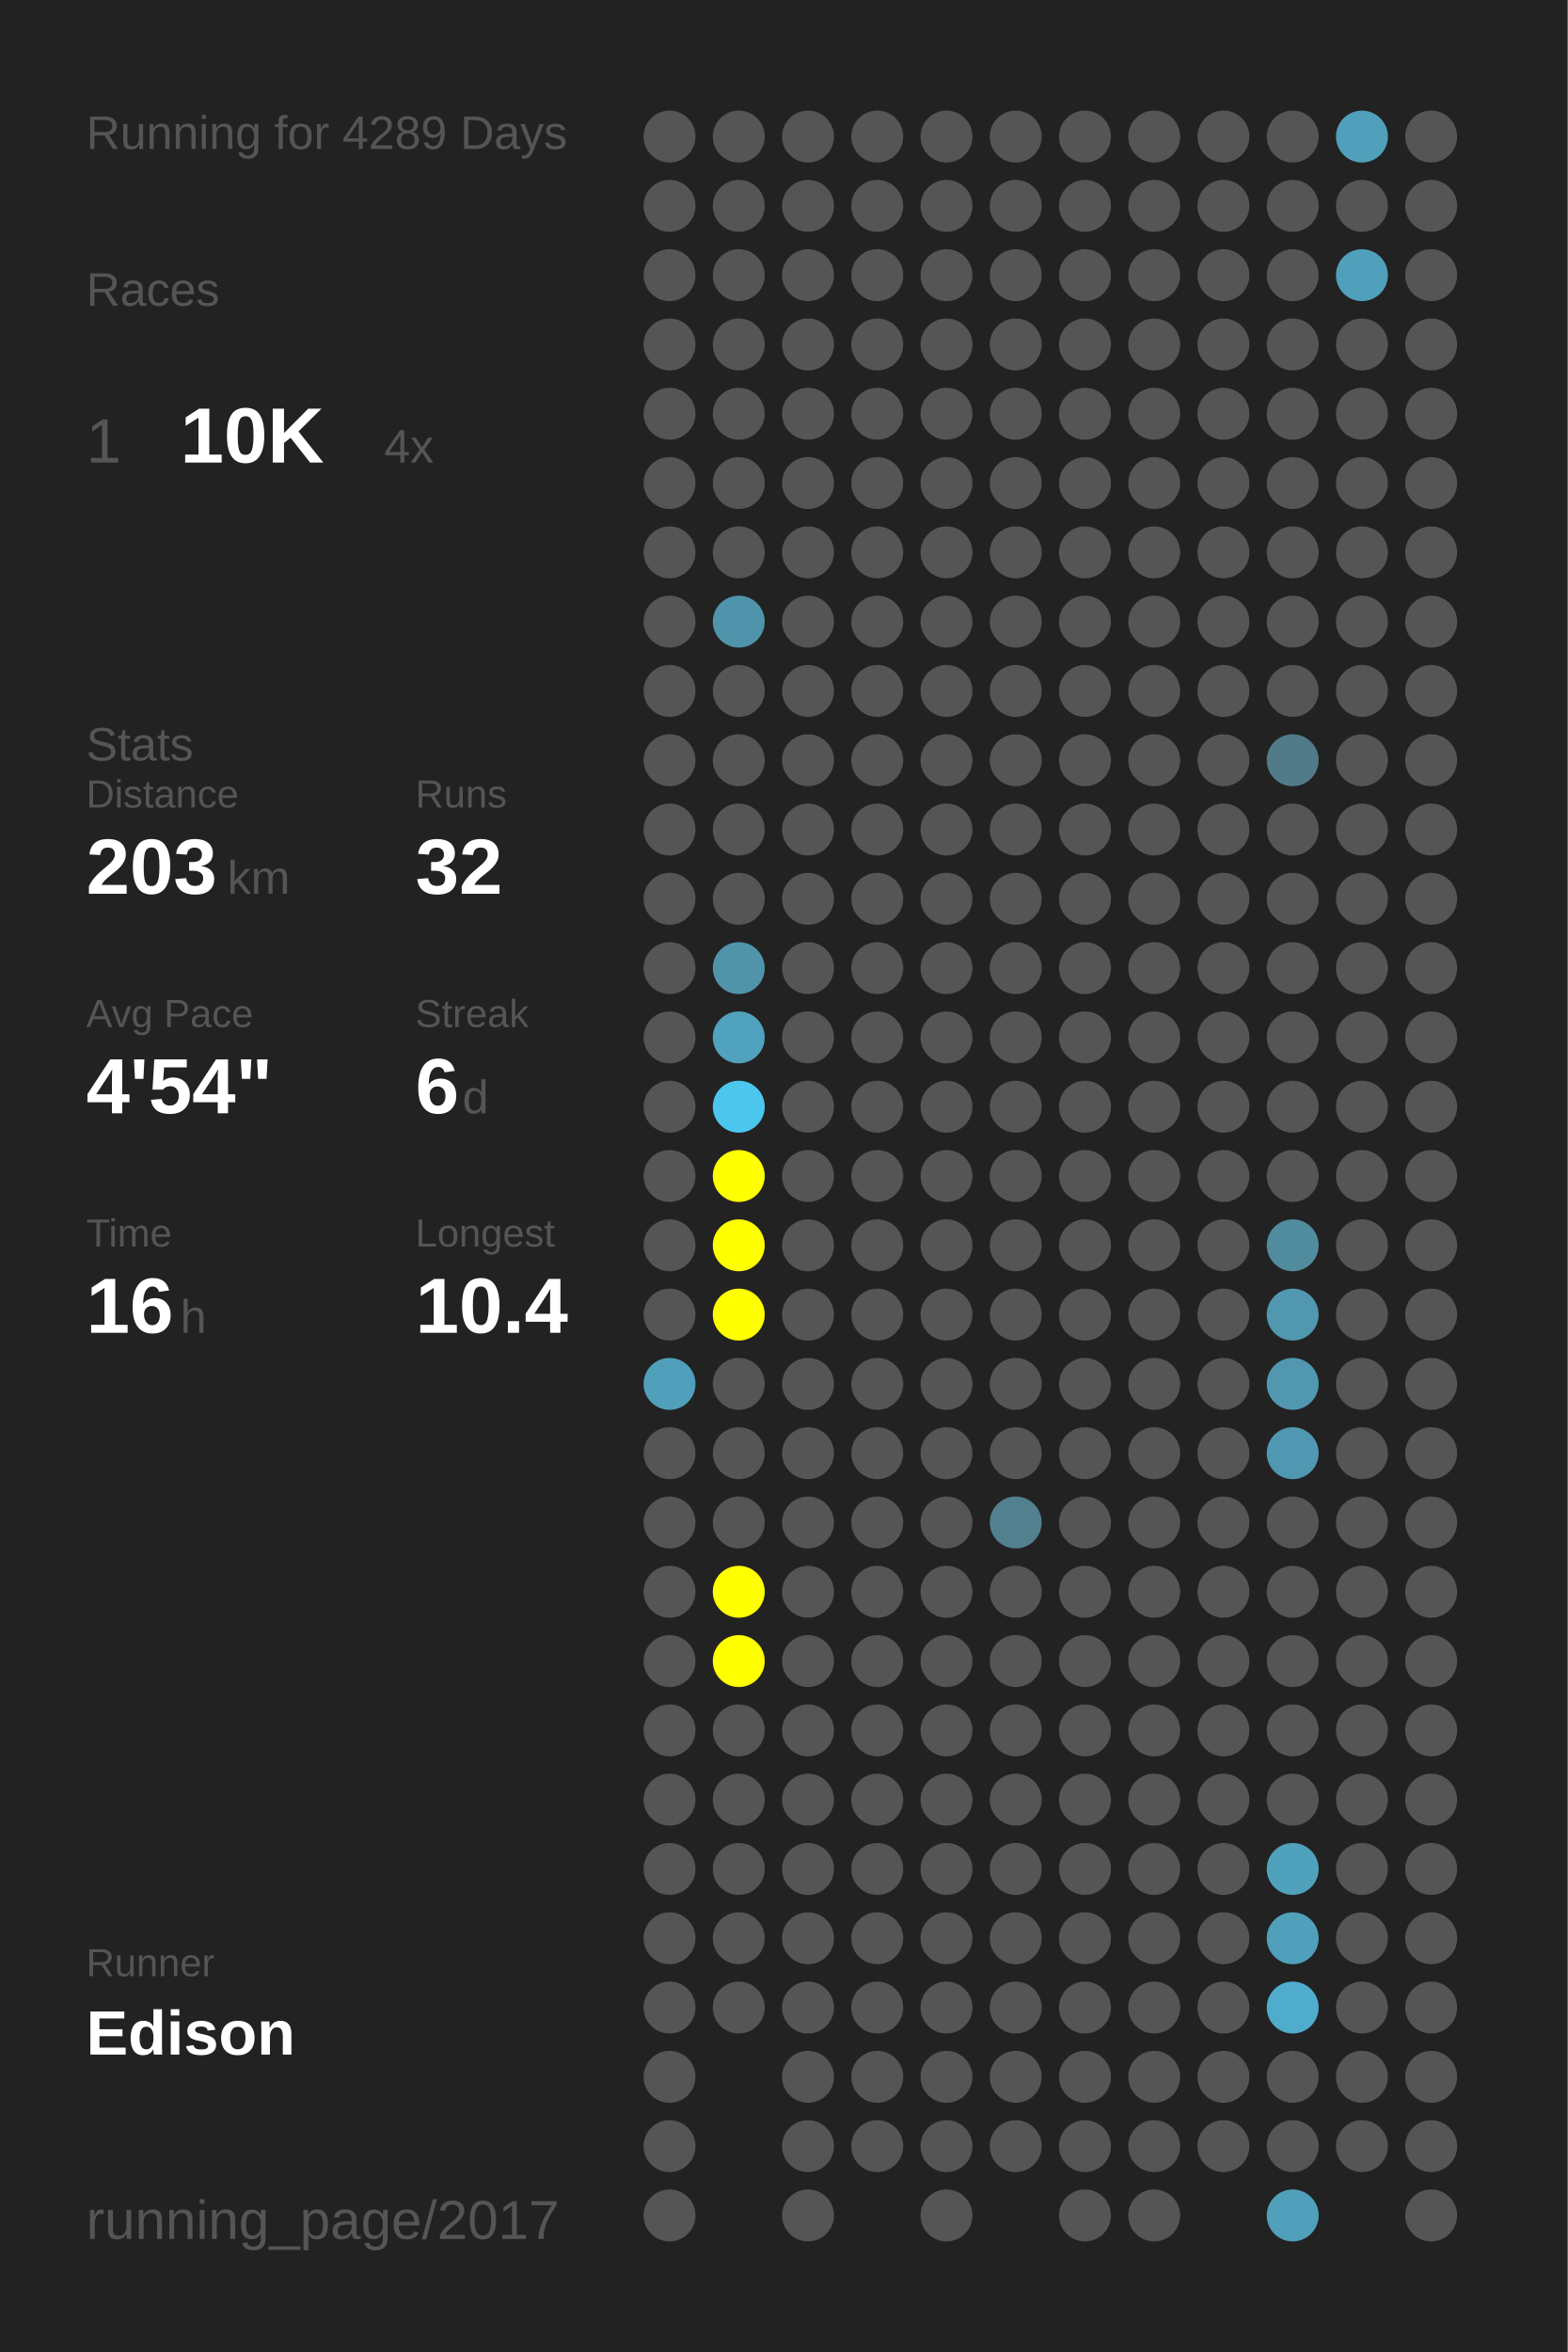
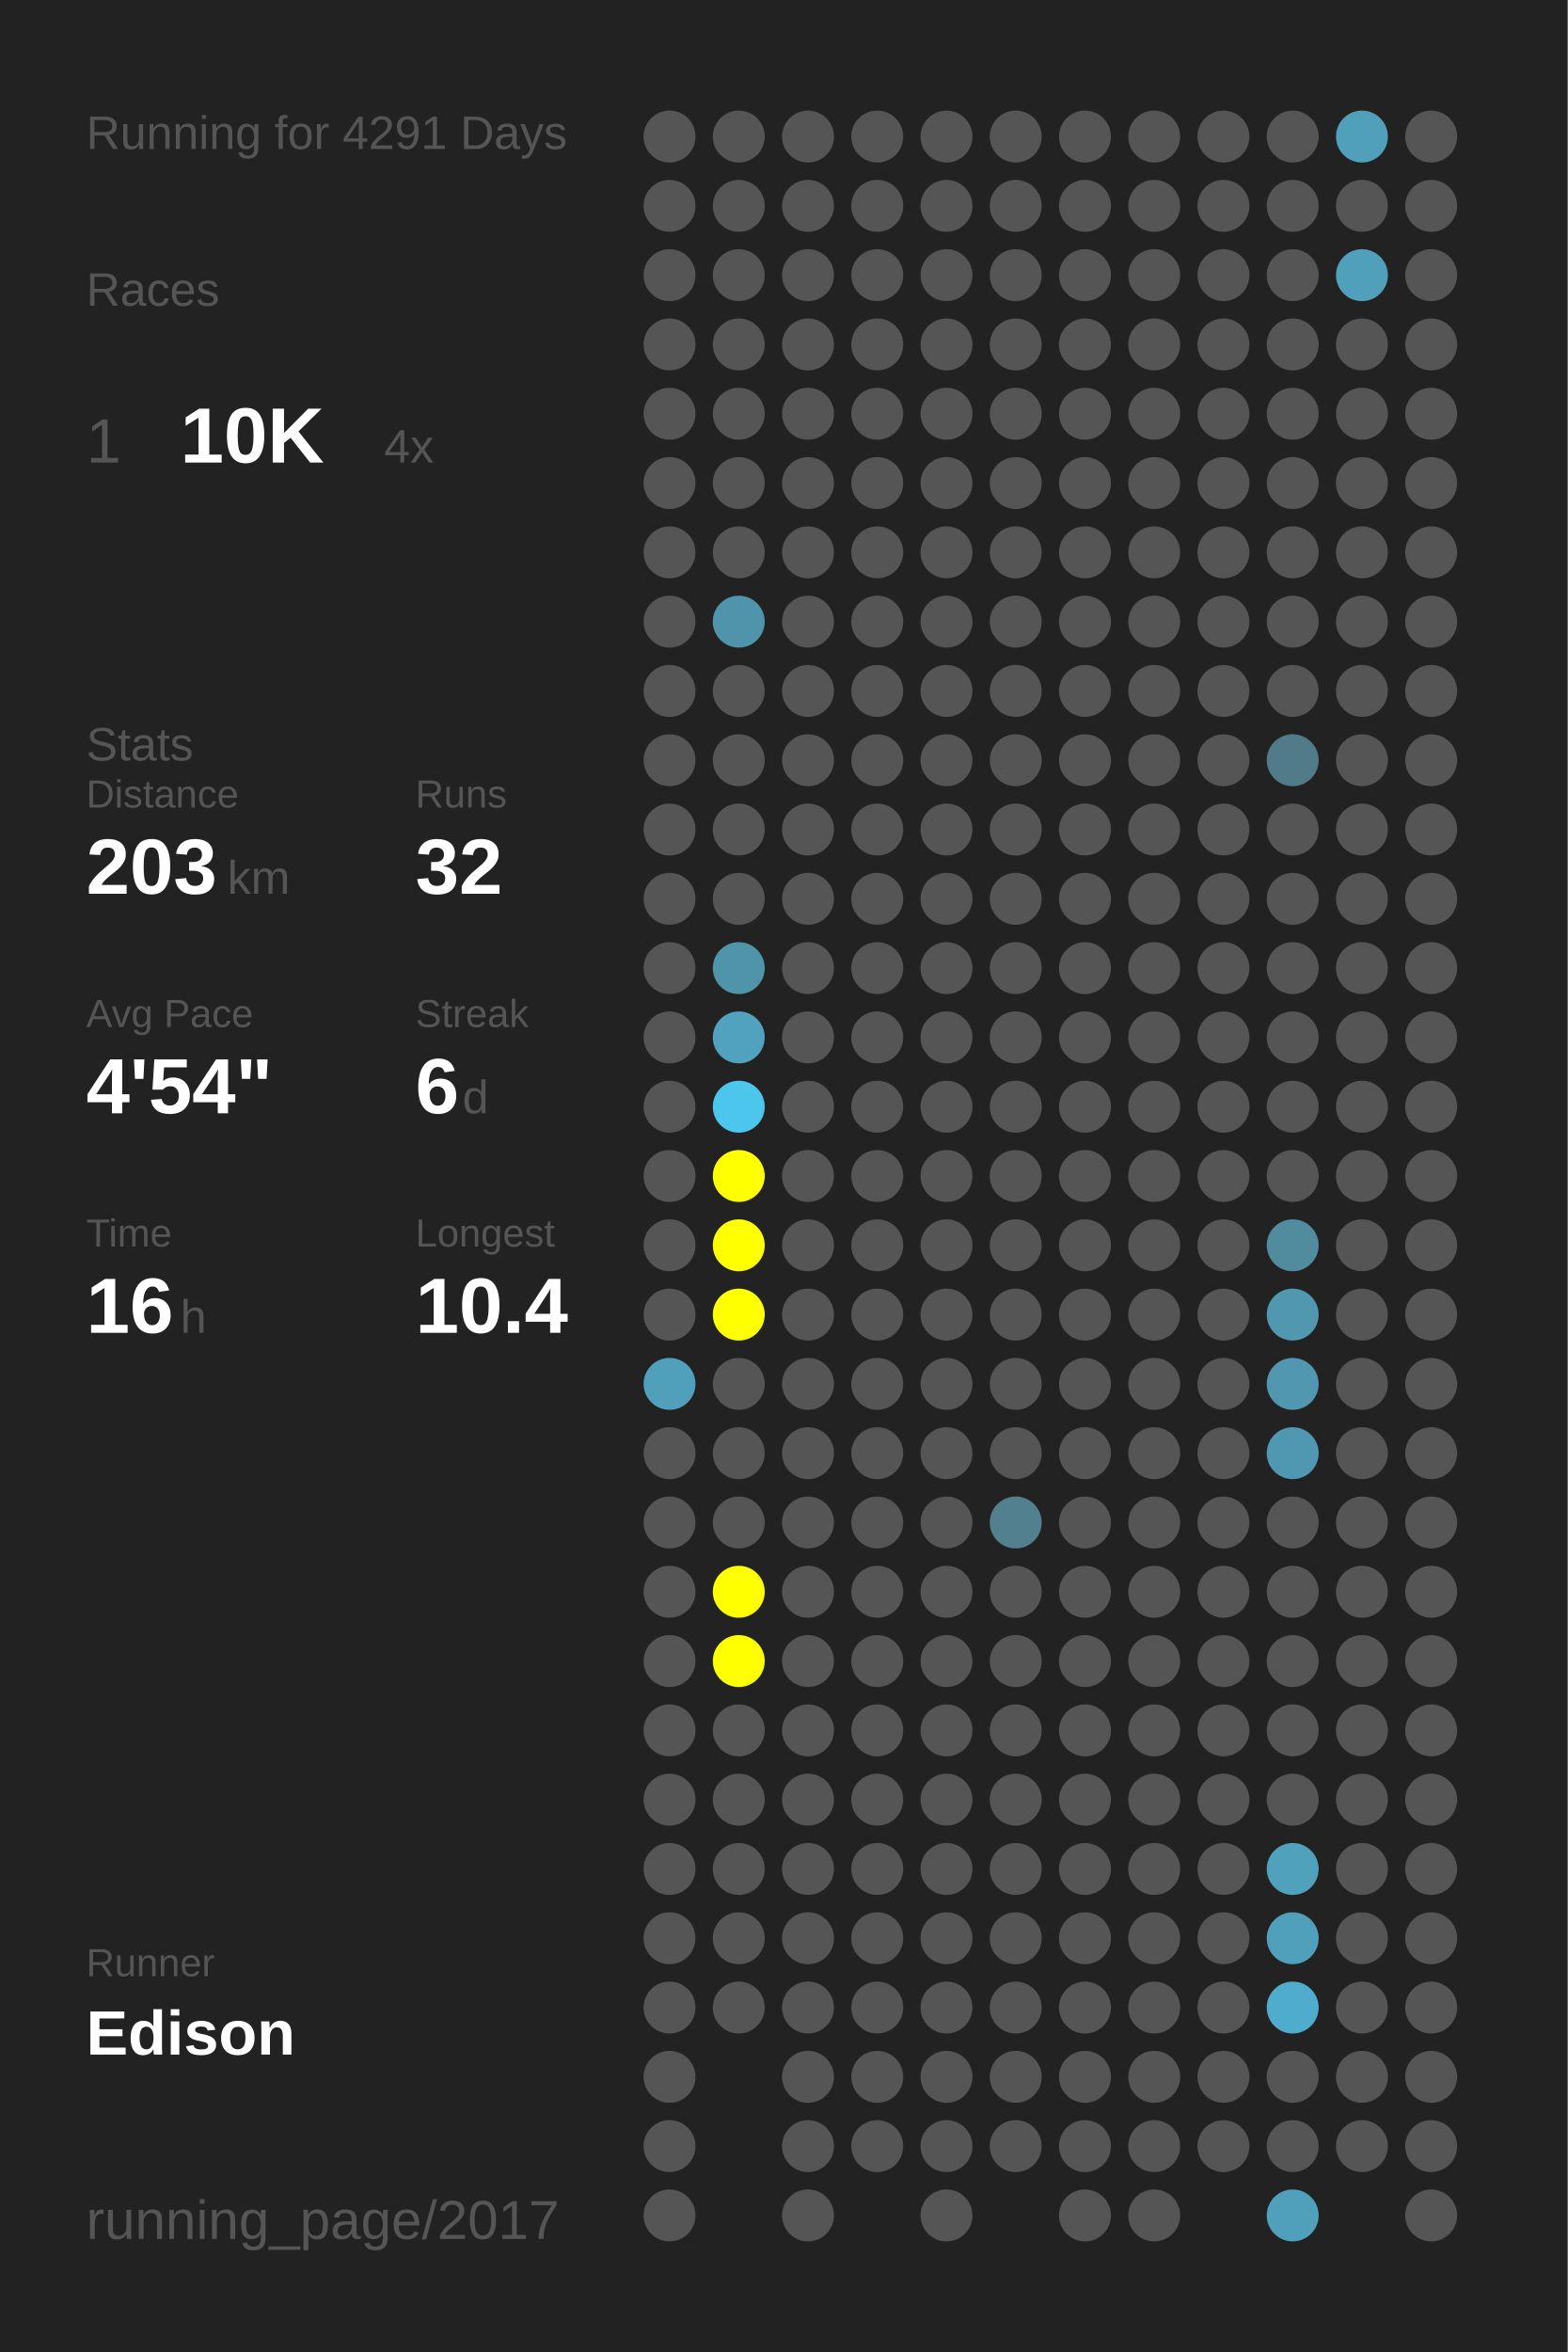
<svg xmlns="http://www.w3.org/2000/svg" baseProfile="full" height="300mm" version="1.1" viewBox="0,0,200,300" width="200mm">
  <defs />
  <rect fill="#222222" height="300" width="200" x="0" y="0" />
-   <text fill="#555555" style="font-size:6px; font-family:Arial;" x="11" y="19">Running for 4289 Days</text>
+   <text fill="#555555" style="font-size:6px; font-family:Arial;" x="11" y="19">Running for 4291 Days</text>
  <text fill="#555555" style="font-size:6px; font-family:Arial;" x="11" y="39">Races</text>
  <text fill="#555555" style="font-size:8px; font-family:Arial;" x="11" y="59">1</text>
  <text fill="#FFFFFF" style="font-size:10px; font-family:Arial; font-weight:bold;" x="23" y="59">10K</text>
  <text fill="#555555" style="font-size:6px; font-family:Arial;" x="49" y="59">4x</text>
  <text fill="#555555" style="font-size:6px; font-family:Arial;" x="11" y="97">Stats</text>
  <text fill="#555555" style="font-size:5px; font-family:Arial;" x="11" y="103">Distance</text>
  <text fill="#FFFFFF" style="font-size:10px; font-family:Arial; font-weight:bold;" x="11" y="114">203</text>
  <text fill="#555555" style="font-size:6px; font-family:Arial;" x="29" y="114">km</text>
  <text fill="#555555" style="font-size:5px; font-family:Arial;" x="53" y="103">Runs</text>
  <text fill="#FFFFFF" style="font-size:10px; font-family:Arial; font-weight:bold;" x="53" y="114">32</text>
  <text fill="#555555" style="font-size:5px; font-family:Arial;" x="11" y="131">Avg Pace</text>
  <text fill="#FFFFFF" style="font-size:10px; font-family:Arial; font-weight:bold;" x="11" y="142">4'54"</text>
  <text fill="#555555" style="font-size:5px; font-family:Arial;" x="53" y="131">Streak</text>
  <text fill="#FFFFFF" style="font-size:10px; font-family:Arial; font-weight:bold;" x="53" y="142">6</text>
  <text fill="#555555" style="font-size:6px; font-family:Arial;" x="59" y="142">d</text>
  <text fill="#555555" style="font-size:5px; font-family:Arial;" x="11" y="159">Time</text>
  <text fill="#FFFFFF" style="font-size:10px; font-family:Arial; font-weight:bold;" x="11" y="170">16</text>
  <text fill="#555555" style="font-size:6px; font-family:Arial;" x="23" y="170">h</text>
  <text fill="#555555" style="font-size:5px; font-family:Arial;" x="53" y="159">Longest</text>
  <text fill="#FFFFFF" style="font-size:10px; font-family:Arial; font-weight:bold;" x="53" y="170">10.4</text>
  <text fill="#555555" style="font-size:5px; font-family:Arial;" x="11" y="252.065">Runner</text>
  <text fill="#FFFFFF" style="font-size:8px; font-family:Arial; font-weight:bold;" x="11" y="262.065">Edison</text>
  <text fill="#555555" style="font-size:7px; font-family:Arial;" x="11" y="285.581">running_page/2017</text>
  <circle cx="85.417" cy="17.419" fill="#555555" r="3.312" />
  <circle cx="85.417" cy="26.258" fill="#555555" r="3.312" />
  <circle cx="85.417" cy="35.097" fill="#555555" r="3.312" />
  <circle cx="85.417" cy="43.935" fill="#555555" r="3.312" />
  <circle cx="85.417" cy="52.774" fill="#555555" r="3.312" />
  <circle cx="85.417" cy="61.613" fill="#555555" r="3.312" />
  <circle cx="85.417" cy="70.452" fill="#555555" r="3.312" />
  <circle cx="85.417" cy="79.29" fill="#555555" r="3.312" />
  <circle cx="85.417" cy="88.129" fill="#555555" r="3.312" />
  <circle cx="85.417" cy="96.968" fill="#555555" r="3.312" />
  <circle cx="85.417" cy="105.806" fill="#555555" r="3.312" />
  <circle cx="85.417" cy="114.645" fill="#555555" r="3.312" />
  <circle cx="85.417" cy="123.484" fill="#555555" r="3.312" />
  <circle cx="85.417" cy="132.323" fill="#555555" r="3.312" />
  <circle cx="85.417" cy="141.161" fill="#555555" r="3.312" />
  <circle cx="85.417" cy="150" fill="#555555" r="3.312" />
  <circle cx="85.417" cy="158.839" fill="#555555" r="3.312" />
  <circle cx="85.417" cy="167.677" fill="#555555" r="3.312" />
  <circle cx="85.417" cy="176.516" fill="#50a0bb" r="3.312" />
  <circle cx="85.417" cy="185.355" fill="#555555" r="3.312" />
  <circle cx="85.417" cy="194.194" fill="#555555" r="3.312" />
  <circle cx="85.417" cy="203.032" fill="#555555" r="3.312" />
  <circle cx="85.417" cy="211.871" fill="#555555" r="3.312" />
  <circle cx="85.417" cy="220.71" fill="#555555" r="3.312" />
  <circle cx="85.417" cy="229.548" fill="#555555" r="3.312" />
  <circle cx="85.417" cy="238.387" fill="#555555" r="3.312" />
  <circle cx="85.417" cy="247.226" fill="#555555" r="3.312" />
  <circle cx="85.417" cy="256.065" fill="#555555" r="3.312" />
  <circle cx="85.417" cy="264.903" fill="#555555" r="3.312" />
  <circle cx="85.417" cy="273.742" fill="#555555" r="3.312" />
  <circle cx="85.417" cy="282.581" fill="#555555" r="3.312" />
  <circle cx="94.25" cy="17.419" fill="#555555" r="3.312" />
  <circle cx="94.25" cy="26.258" fill="#555555" r="3.312" />
  <circle cx="94.25" cy="35.097" fill="#555555" r="3.312" />
  <circle cx="94.25" cy="43.935" fill="#555555" r="3.312" />
  <circle cx="94.25" cy="52.774" fill="#555555" r="3.312" />
  <circle cx="94.25" cy="61.613" fill="#555555" r="3.312" />
  <circle cx="94.25" cy="70.452" fill="#555555" r="3.312" />
  <circle cx="94.25" cy="79.29" fill="#5094ab" r="3.312" />
  <circle cx="94.25" cy="88.129" fill="#555555" r="3.312" />
  <circle cx="94.25" cy="96.968" fill="#555555" r="3.312" />
  <circle cx="94.25" cy="105.806" fill="#555555" r="3.312" />
  <circle cx="94.25" cy="114.645" fill="#555555" r="3.312" />
  <circle cx="94.25" cy="123.484" fill="#5094aa" r="3.312" />
  <circle cx="94.25" cy="132.323" fill="#50a2be" r="3.312" />
  <circle cx="94.25" cy="141.161" fill="#4dc6ee" r="3.312" />
  <circle cx="94.25" cy="150" fill="#FFFF00" r="3.312" />
  <circle cx="94.25" cy="158.839" fill="#FFFF00" r="3.312" />
  <circle cx="94.25" cy="167.677" fill="#FFFF00" r="3.312" />
  <circle cx="94.25" cy="176.516" fill="#555555" r="3.312" />
  <circle cx="94.25" cy="185.355" fill="#555555" r="3.312" />
  <circle cx="94.25" cy="194.194" fill="#555555" r="3.312" />
  <circle cx="94.25" cy="203.032" fill="#FFFF00" r="3.312" />
  <circle cx="94.25" cy="211.871" fill="#FFFF00" r="3.312" />
  <circle cx="94.25" cy="220.71" fill="#555555" r="3.312" />
  <circle cx="94.25" cy="229.548" fill="#555555" r="3.312" />
  <circle cx="94.25" cy="238.387" fill="#555555" r="3.312" />
  <circle cx="94.25" cy="247.226" fill="#555555" r="3.312" />
  <circle cx="94.25" cy="256.065" fill="#555555" r="3.312" />
  <circle cx="103.083" cy="17.419" fill="#555555" r="3.312" />
  <circle cx="103.083" cy="26.258" fill="#555555" r="3.312" />
  <circle cx="103.083" cy="35.097" fill="#555555" r="3.312" />
  <circle cx="103.083" cy="43.935" fill="#555555" r="3.312" />
  <circle cx="103.083" cy="52.774" fill="#555555" r="3.312" />
  <circle cx="103.083" cy="61.613" fill="#555555" r="3.312" />
  <circle cx="103.083" cy="70.452" fill="#555555" r="3.312" />
  <circle cx="103.083" cy="79.29" fill="#555555" r="3.312" />
  <circle cx="103.083" cy="88.129" fill="#555555" r="3.312" />
  <circle cx="103.083" cy="96.968" fill="#555555" r="3.312" />
  <circle cx="103.083" cy="105.806" fill="#555555" r="3.312" />
  <circle cx="103.083" cy="114.645" fill="#555555" r="3.312" />
  <circle cx="103.083" cy="123.484" fill="#555555" r="3.312" />
  <circle cx="103.083" cy="132.323" fill="#555555" r="3.312" />
  <circle cx="103.083" cy="141.161" fill="#555555" r="3.312" />
  <circle cx="103.083" cy="150" fill="#555555" r="3.312" />
  <circle cx="103.083" cy="158.839" fill="#555555" r="3.312" />
  <circle cx="103.083" cy="167.677" fill="#555555" r="3.312" />
  <circle cx="103.083" cy="176.516" fill="#555555" r="3.312" />
  <circle cx="103.083" cy="185.355" fill="#555555" r="3.312" />
  <circle cx="103.083" cy="194.194" fill="#555555" r="3.312" />
  <circle cx="103.083" cy="203.032" fill="#555555" r="3.312" />
  <circle cx="103.083" cy="211.871" fill="#555555" r="3.312" />
  <circle cx="103.083" cy="220.71" fill="#555555" r="3.312" />
  <circle cx="103.083" cy="229.548" fill="#555555" r="3.312" />
  <circle cx="103.083" cy="238.387" fill="#555555" r="3.312" />
  <circle cx="103.083" cy="247.226" fill="#555555" r="3.312" />
  <circle cx="103.083" cy="256.065" fill="#555555" r="3.312" />
  <circle cx="103.083" cy="264.903" fill="#555555" r="3.312" />
  <circle cx="103.083" cy="273.742" fill="#555555" r="3.312" />
  <circle cx="103.083" cy="282.581" fill="#555555" r="3.312" />
  <circle cx="111.917" cy="17.419" fill="#555555" r="3.312" />
  <circle cx="111.917" cy="26.258" fill="#555555" r="3.312" />
  <circle cx="111.917" cy="35.097" fill="#555555" r="3.312" />
  <circle cx="111.917" cy="43.935" fill="#555555" r="3.312" />
  <circle cx="111.917" cy="52.774" fill="#555555" r="3.312" />
  <circle cx="111.917" cy="61.613" fill="#555555" r="3.312" />
  <circle cx="111.917" cy="70.452" fill="#555555" r="3.312" />
  <circle cx="111.917" cy="79.29" fill="#555555" r="3.312" />
  <circle cx="111.917" cy="88.129" fill="#555555" r="3.312" />
  <circle cx="111.917" cy="96.968" fill="#555555" r="3.312" />
  <circle cx="111.917" cy="105.806" fill="#555555" r="3.312" />
  <circle cx="111.917" cy="114.645" fill="#555555" r="3.312" />
  <circle cx="111.917" cy="123.484" fill="#555555" r="3.312" />
  <circle cx="111.917" cy="132.323" fill="#555555" r="3.312" />
  <circle cx="111.917" cy="141.161" fill="#555555" r="3.312" />
  <circle cx="111.917" cy="150" fill="#555555" r="3.312" />
  <circle cx="111.917" cy="158.839" fill="#555555" r="3.312" />
  <circle cx="111.917" cy="167.677" fill="#555555" r="3.312" />
  <circle cx="111.917" cy="176.516" fill="#555555" r="3.312" />
  <circle cx="111.917" cy="185.355" fill="#555555" r="3.312" />
  <circle cx="111.917" cy="194.194" fill="#555555" r="3.312" />
  <circle cx="111.917" cy="203.032" fill="#555555" r="3.312" />
  <circle cx="111.917" cy="211.871" fill="#555555" r="3.312" />
  <circle cx="111.917" cy="220.71" fill="#555555" r="3.312" />
  <circle cx="111.917" cy="229.548" fill="#555555" r="3.312" />
  <circle cx="111.917" cy="238.387" fill="#555555" r="3.312" />
  <circle cx="111.917" cy="247.226" fill="#555555" r="3.312" />
  <circle cx="111.917" cy="256.065" fill="#555555" r="3.312" />
  <circle cx="111.917" cy="264.903" fill="#555555" r="3.312" />
  <circle cx="111.917" cy="273.742" fill="#555555" r="3.312" />
  <circle cx="120.75" cy="17.419" fill="#555555" r="3.312" />
  <circle cx="120.75" cy="26.258" fill="#555555" r="3.312" />
  <circle cx="120.75" cy="35.097" fill="#555555" r="3.312" />
  <circle cx="120.75" cy="43.935" fill="#555555" r="3.312" />
  <circle cx="120.75" cy="52.774" fill="#555555" r="3.312" />
  <circle cx="120.75" cy="61.613" fill="#555555" r="3.312" />
  <circle cx="120.75" cy="70.452" fill="#555555" r="3.312" />
  <circle cx="120.75" cy="79.29" fill="#555555" r="3.312" />
  <circle cx="120.75" cy="88.129" fill="#555555" r="3.312" />
  <circle cx="120.75" cy="96.968" fill="#555555" r="3.312" />
  <circle cx="120.75" cy="105.806" fill="#555555" r="3.312" />
  <circle cx="120.75" cy="114.645" fill="#555555" r="3.312" />
  <circle cx="120.75" cy="123.484" fill="#555555" r="3.312" />
  <circle cx="120.75" cy="132.323" fill="#555555" r="3.312" />
  <circle cx="120.75" cy="141.161" fill="#555555" r="3.312" />
  <circle cx="120.75" cy="150" fill="#555555" r="3.312" />
  <circle cx="120.75" cy="158.839" fill="#555555" r="3.312" />
  <circle cx="120.75" cy="167.677" fill="#555555" r="3.312" />
  <circle cx="120.75" cy="176.516" fill="#555555" r="3.312" />
  <circle cx="120.75" cy="185.355" fill="#555555" r="3.312" />
  <circle cx="120.75" cy="194.194" fill="#555555" r="3.312" />
  <circle cx="120.75" cy="203.032" fill="#555555" r="3.312" />
  <circle cx="120.75" cy="211.871" fill="#555555" r="3.312" />
  <circle cx="120.75" cy="220.71" fill="#555555" r="3.312" />
  <circle cx="120.75" cy="229.548" fill="#555555" r="3.312" />
  <circle cx="120.75" cy="238.387" fill="#555555" r="3.312" />
  <circle cx="120.75" cy="247.226" fill="#555555" r="3.312" />
  <circle cx="120.75" cy="256.065" fill="#555555" r="3.312" />
  <circle cx="120.75" cy="264.903" fill="#555555" r="3.312" />
  <circle cx="120.75" cy="273.742" fill="#555555" r="3.312" />
  <circle cx="120.75" cy="282.581" fill="#555555" r="3.312" />
  <circle cx="129.583" cy="17.419" fill="#555555" r="3.312" />
  <circle cx="129.583" cy="26.258" fill="#555555" r="3.312" />
  <circle cx="129.583" cy="35.097" fill="#555555" r="3.312" />
  <circle cx="129.583" cy="43.935" fill="#555555" r="3.312" />
  <circle cx="129.583" cy="52.774" fill="#555555" r="3.312" />
  <circle cx="129.583" cy="61.613" fill="#555555" r="3.312" />
  <circle cx="129.583" cy="70.452" fill="#555555" r="3.312" />
  <circle cx="129.583" cy="79.29" fill="#555555" r="3.312" />
  <circle cx="129.583" cy="88.129" fill="#555555" r="3.312" />
  <circle cx="129.583" cy="96.968" fill="#555555" r="3.312" />
  <circle cx="129.583" cy="105.806" fill="#555555" r="3.312" />
  <circle cx="129.583" cy="114.645" fill="#555555" r="3.312" />
  <circle cx="129.583" cy="123.484" fill="#555555" r="3.312" />
  <circle cx="129.583" cy="132.323" fill="#555555" r="3.312" />
  <circle cx="129.583" cy="141.161" fill="#555555" r="3.312" />
  <circle cx="129.583" cy="150" fill="#555555" r="3.312" />
  <circle cx="129.583" cy="158.839" fill="#555555" r="3.312" />
  <circle cx="129.583" cy="167.677" fill="#555555" r="3.312" />
  <circle cx="129.583" cy="176.516" fill="#555555" r="3.312" />
  <circle cx="129.583" cy="185.355" fill="#555555" r="3.312" />
  <circle cx="129.583" cy="194.194" fill="#52808f" r="3.312" />
  <circle cx="129.583" cy="203.032" fill="#555555" r="3.312" />
  <circle cx="129.583" cy="211.871" fill="#555555" r="3.312" />
  <circle cx="129.583" cy="220.71" fill="#555555" r="3.312" />
  <circle cx="129.583" cy="229.548" fill="#555555" r="3.312" />
  <circle cx="129.583" cy="238.387" fill="#555555" r="3.312" />
  <circle cx="129.583" cy="247.226" fill="#555555" r="3.312" />
  <circle cx="129.583" cy="256.065" fill="#555555" r="3.312" />
  <circle cx="129.583" cy="264.903" fill="#555555" r="3.312" />
  <circle cx="129.583" cy="273.742" fill="#555555" r="3.312" />
  <circle cx="138.417" cy="17.419" fill="#555555" r="3.312" />
  <circle cx="138.417" cy="26.258" fill="#555555" r="3.312" />
  <circle cx="138.417" cy="35.097" fill="#555555" r="3.312" />
  <circle cx="138.417" cy="43.935" fill="#555555" r="3.312" />
  <circle cx="138.417" cy="52.774" fill="#555555" r="3.312" />
  <circle cx="138.417" cy="61.613" fill="#555555" r="3.312" />
  <circle cx="138.417" cy="70.452" fill="#555555" r="3.312" />
  <circle cx="138.417" cy="79.29" fill="#555555" r="3.312" />
  <circle cx="138.417" cy="88.129" fill="#555555" r="3.312" />
  <circle cx="138.417" cy="96.968" fill="#555555" r="3.312" />
  <circle cx="138.417" cy="105.806" fill="#555555" r="3.312" />
  <circle cx="138.417" cy="114.645" fill="#555555" r="3.312" />
  <circle cx="138.417" cy="123.484" fill="#555555" r="3.312" />
  <circle cx="138.417" cy="132.323" fill="#555555" r="3.312" />
  <circle cx="138.417" cy="141.161" fill="#555555" r="3.312" />
  <circle cx="138.417" cy="150" fill="#555555" r="3.312" />
  <circle cx="138.417" cy="158.839" fill="#555555" r="3.312" />
  <circle cx="138.417" cy="167.677" fill="#555555" r="3.312" />
  <circle cx="138.417" cy="176.516" fill="#555555" r="3.312" />
  <circle cx="138.417" cy="185.355" fill="#555555" r="3.312" />
  <circle cx="138.417" cy="194.194" fill="#555555" r="3.312" />
  <circle cx="138.417" cy="203.032" fill="#555555" r="3.312" />
  <circle cx="138.417" cy="211.871" fill="#555555" r="3.312" />
  <circle cx="138.417" cy="220.71" fill="#555555" r="3.312" />
  <circle cx="138.417" cy="229.548" fill="#555555" r="3.312" />
  <circle cx="138.417" cy="238.387" fill="#555555" r="3.312" />
  <circle cx="138.417" cy="247.226" fill="#555555" r="3.312" />
  <circle cx="138.417" cy="256.065" fill="#555555" r="3.312" />
  <circle cx="138.417" cy="264.903" fill="#555555" r="3.312" />
  <circle cx="138.417" cy="273.742" fill="#555555" r="3.312" />
  <circle cx="138.417" cy="282.581" fill="#555555" r="3.312" />
  <circle cx="147.25" cy="17.419" fill="#555555" r="3.312" />
  <circle cx="147.25" cy="26.258" fill="#555555" r="3.312" />
  <circle cx="147.25" cy="35.097" fill="#555555" r="3.312" />
  <circle cx="147.25" cy="43.935" fill="#555555" r="3.312" />
  <circle cx="147.25" cy="52.774" fill="#555555" r="3.312" />
  <circle cx="147.25" cy="61.613" fill="#555555" r="3.312" />
  <circle cx="147.25" cy="70.452" fill="#555555" r="3.312" />
  <circle cx="147.25" cy="79.29" fill="#555555" r="3.312" />
  <circle cx="147.25" cy="88.129" fill="#555555" r="3.312" />
  <circle cx="147.25" cy="96.968" fill="#555555" r="3.312" />
  <circle cx="147.25" cy="105.806" fill="#555555" r="3.312" />
  <circle cx="147.25" cy="114.645" fill="#555555" r="3.312" />
  <circle cx="147.25" cy="123.484" fill="#555555" r="3.312" />
  <circle cx="147.25" cy="132.323" fill="#555555" r="3.312" />
  <circle cx="147.25" cy="141.161" fill="#555555" r="3.312" />
  <circle cx="147.25" cy="150" fill="#555555" r="3.312" />
  <circle cx="147.25" cy="158.839" fill="#555555" r="3.312" />
  <circle cx="147.25" cy="167.677" fill="#555555" r="3.312" />
  <circle cx="147.25" cy="176.516" fill="#555555" r="3.312" />
  <circle cx="147.25" cy="185.355" fill="#555555" r="3.312" />
  <circle cx="147.25" cy="194.194" fill="#555555" r="3.312" />
  <circle cx="147.25" cy="203.032" fill="#555555" r="3.312" />
  <circle cx="147.25" cy="211.871" fill="#555555" r="3.312" />
  <circle cx="147.25" cy="220.71" fill="#555555" r="3.312" />
  <circle cx="147.25" cy="229.548" fill="#555555" r="3.312" />
  <circle cx="147.25" cy="238.387" fill="#555555" r="3.312" />
  <circle cx="147.25" cy="247.226" fill="#555555" r="3.312" />
  <circle cx="147.25" cy="256.065" fill="#555555" r="3.312" />
  <circle cx="147.25" cy="264.903" fill="#555555" r="3.312" />
  <circle cx="147.25" cy="273.742" fill="#555555" r="3.312" />
  <circle cx="147.25" cy="282.581" fill="#555555" r="3.312" />
  <circle cx="156.083" cy="17.419" fill="#555555" r="3.312" />
  <circle cx="156.083" cy="26.258" fill="#555555" r="3.312" />
  <circle cx="156.083" cy="35.097" fill="#555555" r="3.312" />
  <circle cx="156.083" cy="43.935" fill="#555555" r="3.312" />
  <circle cx="156.083" cy="52.774" fill="#555555" r="3.312" />
  <circle cx="156.083" cy="61.613" fill="#555555" r="3.312" />
  <circle cx="156.083" cy="70.452" fill="#555555" r="3.312" />
  <circle cx="156.083" cy="79.29" fill="#555555" r="3.312" />
  <circle cx="156.083" cy="88.129" fill="#555555" r="3.312" />
  <circle cx="156.083" cy="96.968" fill="#555555" r="3.312" />
  <circle cx="156.083" cy="105.806" fill="#555555" r="3.312" />
  <circle cx="156.083" cy="114.645" fill="#555555" r="3.312" />
  <circle cx="156.083" cy="123.484" fill="#555555" r="3.312" />
  <circle cx="156.083" cy="132.323" fill="#555555" r="3.312" />
  <circle cx="156.083" cy="141.161" fill="#555555" r="3.312" />
  <circle cx="156.083" cy="150" fill="#555555" r="3.312" />
  <circle cx="156.083" cy="158.839" fill="#555555" r="3.312" />
  <circle cx="156.083" cy="167.677" fill="#555555" r="3.312" />
  <circle cx="156.083" cy="176.516" fill="#555555" r="3.312" />
  <circle cx="156.083" cy="185.355" fill="#555555" r="3.312" />
  <circle cx="156.083" cy="194.194" fill="#555555" r="3.312" />
  <circle cx="156.083" cy="203.032" fill="#555555" r="3.312" />
  <circle cx="156.083" cy="211.871" fill="#555555" r="3.312" />
  <circle cx="156.083" cy="220.71" fill="#555555" r="3.312" />
  <circle cx="156.083" cy="229.548" fill="#555555" r="3.312" />
  <circle cx="156.083" cy="238.387" fill="#555555" r="3.312" />
  <circle cx="156.083" cy="247.226" fill="#555555" r="3.312" />
  <circle cx="156.083" cy="256.065" fill="#555555" r="3.312" />
  <circle cx="156.083" cy="264.903" fill="#555555" r="3.312" />
  <circle cx="156.083" cy="273.742" fill="#555555" r="3.312" />
  <circle cx="164.917" cy="17.419" fill="#555555" r="3.312" />
  <circle cx="164.917" cy="26.258" fill="#555555" r="3.312" />
  <circle cx="164.917" cy="35.097" fill="#555555" r="3.312" />
  <circle cx="164.917" cy="43.935" fill="#555555" r="3.312" />
  <circle cx="164.917" cy="52.774" fill="#555555" r="3.312" />
  <circle cx="164.917" cy="61.613" fill="#555555" r="3.312" />
  <circle cx="164.917" cy="70.452" fill="#555555" r="3.312" />
  <circle cx="164.917" cy="79.29" fill="#555555" r="3.312" />
  <circle cx="164.917" cy="88.129" fill="#555555" r="3.312" />
  <circle cx="164.917" cy="96.968" fill="#527b89" r="3.312" />
  <circle cx="164.917" cy="105.806" fill="#555555" r="3.312" />
  <circle cx="164.917" cy="114.645" fill="#555555" r="3.312" />
  <circle cx="164.917" cy="123.484" fill="#555555" r="3.312" />
  <circle cx="164.917" cy="132.323" fill="#555555" r="3.312" />
  <circle cx="164.917" cy="141.161" fill="#555555" r="3.312" />
  <circle cx="164.917" cy="150" fill="#555555" r="3.312" />
  <circle cx="164.917" cy="158.839" fill="#518b9e" r="3.312" />
  <circle cx="164.917" cy="167.677" fill="#5097af" r="3.312" />
  <circle cx="164.917" cy="176.516" fill="#5097af" r="3.312" />
  <circle cx="164.917" cy="185.355" fill="#5098b1" r="3.312" />
  <circle cx="164.917" cy="194.194" fill="#555555" r="3.312" />
  <circle cx="164.917" cy="203.032" fill="#555555" r="3.312" />
  <circle cx="164.917" cy="211.871" fill="#555555" r="3.312" />
  <circle cx="164.917" cy="220.71" fill="#555555" r="3.312" />
  <circle cx="164.917" cy="229.548" fill="#555555" r="3.312" />
  <circle cx="164.917" cy="238.387" fill="#50a1bc" r="3.312" />
  <circle cx="164.917" cy="247.226" fill="#50a0bb" r="3.312" />
  <circle cx="164.917" cy="256.065" fill="#4faccc" r="3.312" />
  <circle cx="164.917" cy="264.903" fill="#555555" r="3.312" />
  <circle cx="164.917" cy="273.742" fill="#555555" r="3.312" />
  <circle cx="164.917" cy="282.581" fill="#50a0bb" r="3.312" />
  <circle cx="173.75" cy="17.419" fill="#50a0bb" r="3.312" />
  <circle cx="173.75" cy="26.258" fill="#555555" r="3.312" />
  <circle cx="173.75" cy="35.097" fill="#50a0bb" r="3.312" />
  <circle cx="173.75" cy="43.935" fill="#555555" r="3.312" />
  <circle cx="173.75" cy="52.774" fill="#555555" r="3.312" />
  <circle cx="173.75" cy="61.613" fill="#555555" r="3.312" />
  <circle cx="173.75" cy="70.452" fill="#555555" r="3.312" />
  <circle cx="173.75" cy="79.29" fill="#555555" r="3.312" />
  <circle cx="173.75" cy="88.129" fill="#555555" r="3.312" />
  <circle cx="173.75" cy="96.968" fill="#555555" r="3.312" />
  <circle cx="173.75" cy="105.806" fill="#555555" r="3.312" />
  <circle cx="173.75" cy="114.645" fill="#555555" r="3.312" />
  <circle cx="173.75" cy="123.484" fill="#555555" r="3.312" />
  <circle cx="173.75" cy="132.323" fill="#555555" r="3.312" />
  <circle cx="173.75" cy="141.161" fill="#555555" r="3.312" />
  <circle cx="173.75" cy="150" fill="#555555" r="3.312" />
  <circle cx="173.75" cy="158.839" fill="#555555" r="3.312" />
  <circle cx="173.75" cy="167.677" fill="#555555" r="3.312" />
  <circle cx="173.75" cy="176.516" fill="#555555" r="3.312" />
  <circle cx="173.75" cy="185.355" fill="#555555" r="3.312" />
  <circle cx="173.75" cy="194.194" fill="#555555" r="3.312" />
  <circle cx="173.75" cy="203.032" fill="#555555" r="3.312" />
  <circle cx="173.75" cy="211.871" fill="#555555" r="3.312" />
  <circle cx="173.75" cy="220.71" fill="#555555" r="3.312" />
  <circle cx="173.75" cy="229.548" fill="#555555" r="3.312" />
  <circle cx="173.75" cy="238.387" fill="#555555" r="3.312" />
  <circle cx="173.75" cy="247.226" fill="#555555" r="3.312" />
  <circle cx="173.75" cy="256.065" fill="#555555" r="3.312" />
  <circle cx="173.75" cy="264.903" fill="#555555" r="3.312" />
  <circle cx="173.75" cy="273.742" fill="#555555" r="3.312" />
  <circle cx="182.583" cy="17.419" fill="#555555" r="3.312" />
  <circle cx="182.583" cy="26.258" fill="#555555" r="3.312" />
  <circle cx="182.583" cy="35.097" fill="#555555" r="3.312" />
  <circle cx="182.583" cy="43.935" fill="#555555" r="3.312" />
  <circle cx="182.583" cy="52.774" fill="#555555" r="3.312" />
  <circle cx="182.583" cy="61.613" fill="#555555" r="3.312" />
  <circle cx="182.583" cy="70.452" fill="#555555" r="3.312" />
  <circle cx="182.583" cy="79.29" fill="#555555" r="3.312" />
  <circle cx="182.583" cy="88.129" fill="#555555" r="3.312" />
  <circle cx="182.583" cy="96.968" fill="#555555" r="3.312" />
  <circle cx="182.583" cy="105.806" fill="#555555" r="3.312" />
  <circle cx="182.583" cy="114.645" fill="#555555" r="3.312" />
  <circle cx="182.583" cy="123.484" fill="#555555" r="3.312" />
  <circle cx="182.583" cy="132.323" fill="#555555" r="3.312" />
  <circle cx="182.583" cy="141.161" fill="#555555" r="3.312" />
  <circle cx="182.583" cy="150" fill="#555555" r="3.312" />
  <circle cx="182.583" cy="158.839" fill="#555555" r="3.312" />
  <circle cx="182.583" cy="167.677" fill="#555555" r="3.312" />
  <circle cx="182.583" cy="176.516" fill="#555555" r="3.312" />
  <circle cx="182.583" cy="185.355" fill="#555555" r="3.312" />
  <circle cx="182.583" cy="194.194" fill="#555555" r="3.312" />
  <circle cx="182.583" cy="203.032" fill="#555555" r="3.312" />
  <circle cx="182.583" cy="211.871" fill="#555555" r="3.312" />
  <circle cx="182.583" cy="220.71" fill="#555555" r="3.312" />
  <circle cx="182.583" cy="229.548" fill="#555555" r="3.312" />
  <circle cx="182.583" cy="238.387" fill="#555555" r="3.312" />
  <circle cx="182.583" cy="247.226" fill="#555555" r="3.312" />
  <circle cx="182.583" cy="256.065" fill="#555555" r="3.312" />
  <circle cx="182.583" cy="264.903" fill="#555555" r="3.312" />
  <circle cx="182.583" cy="273.742" fill="#555555" r="3.312" />
  <circle cx="182.583" cy="282.581" fill="#555555" r="3.312" />
</svg>
